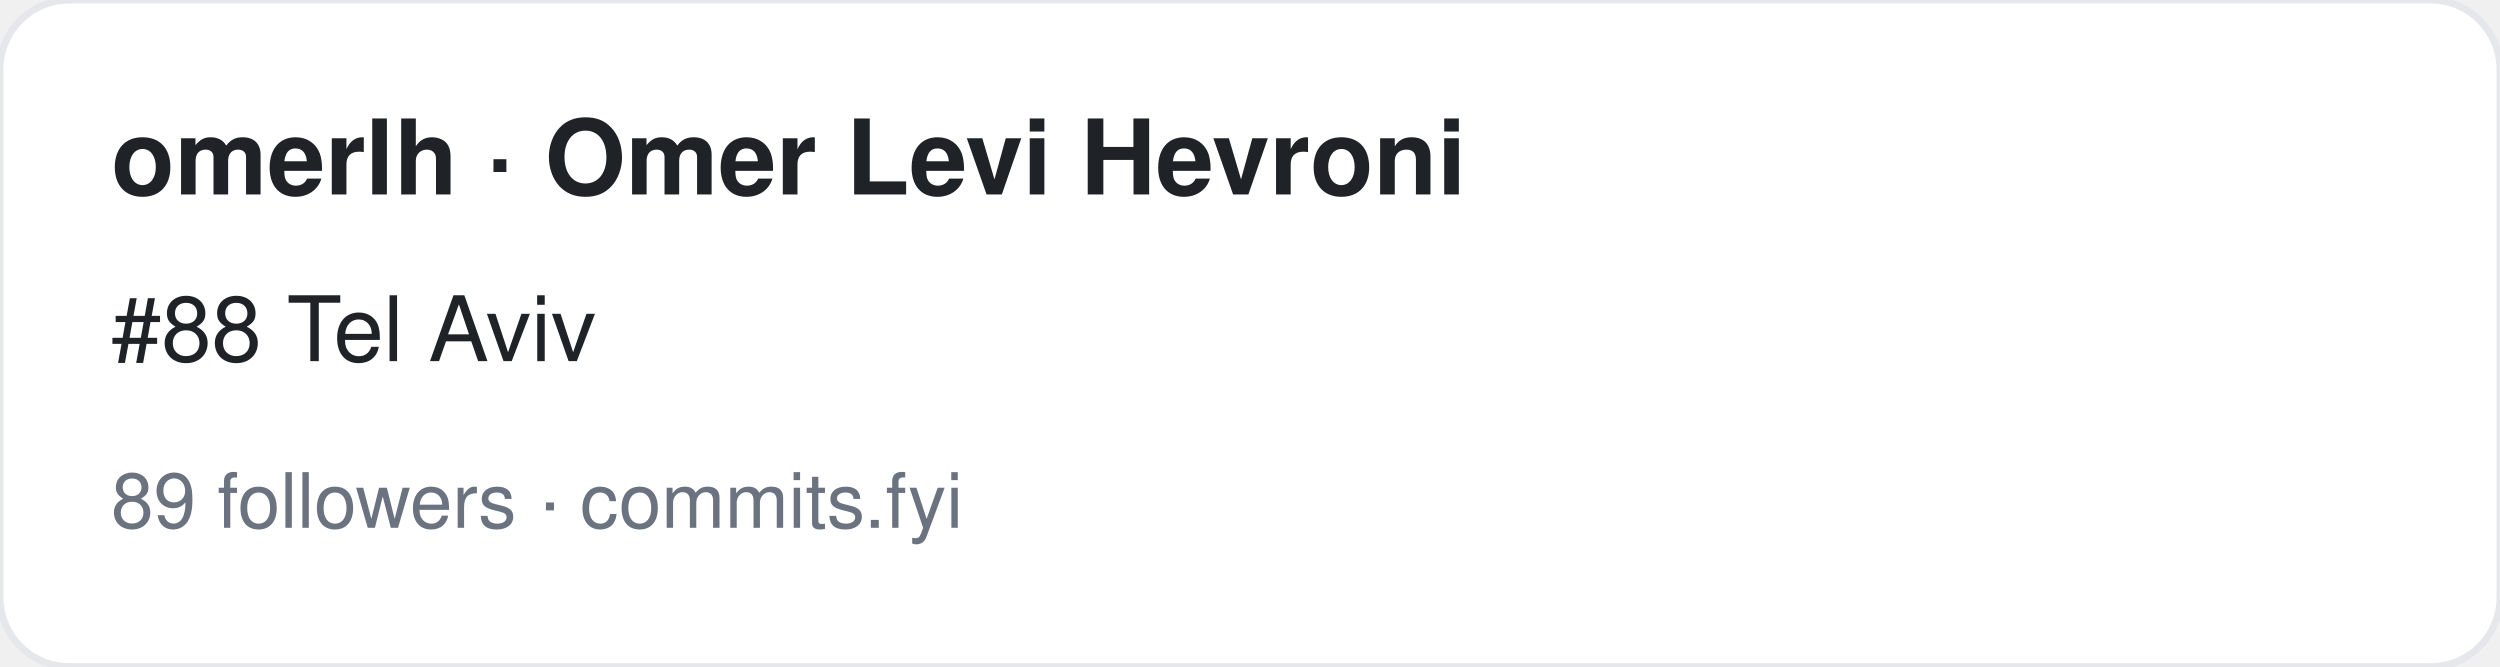
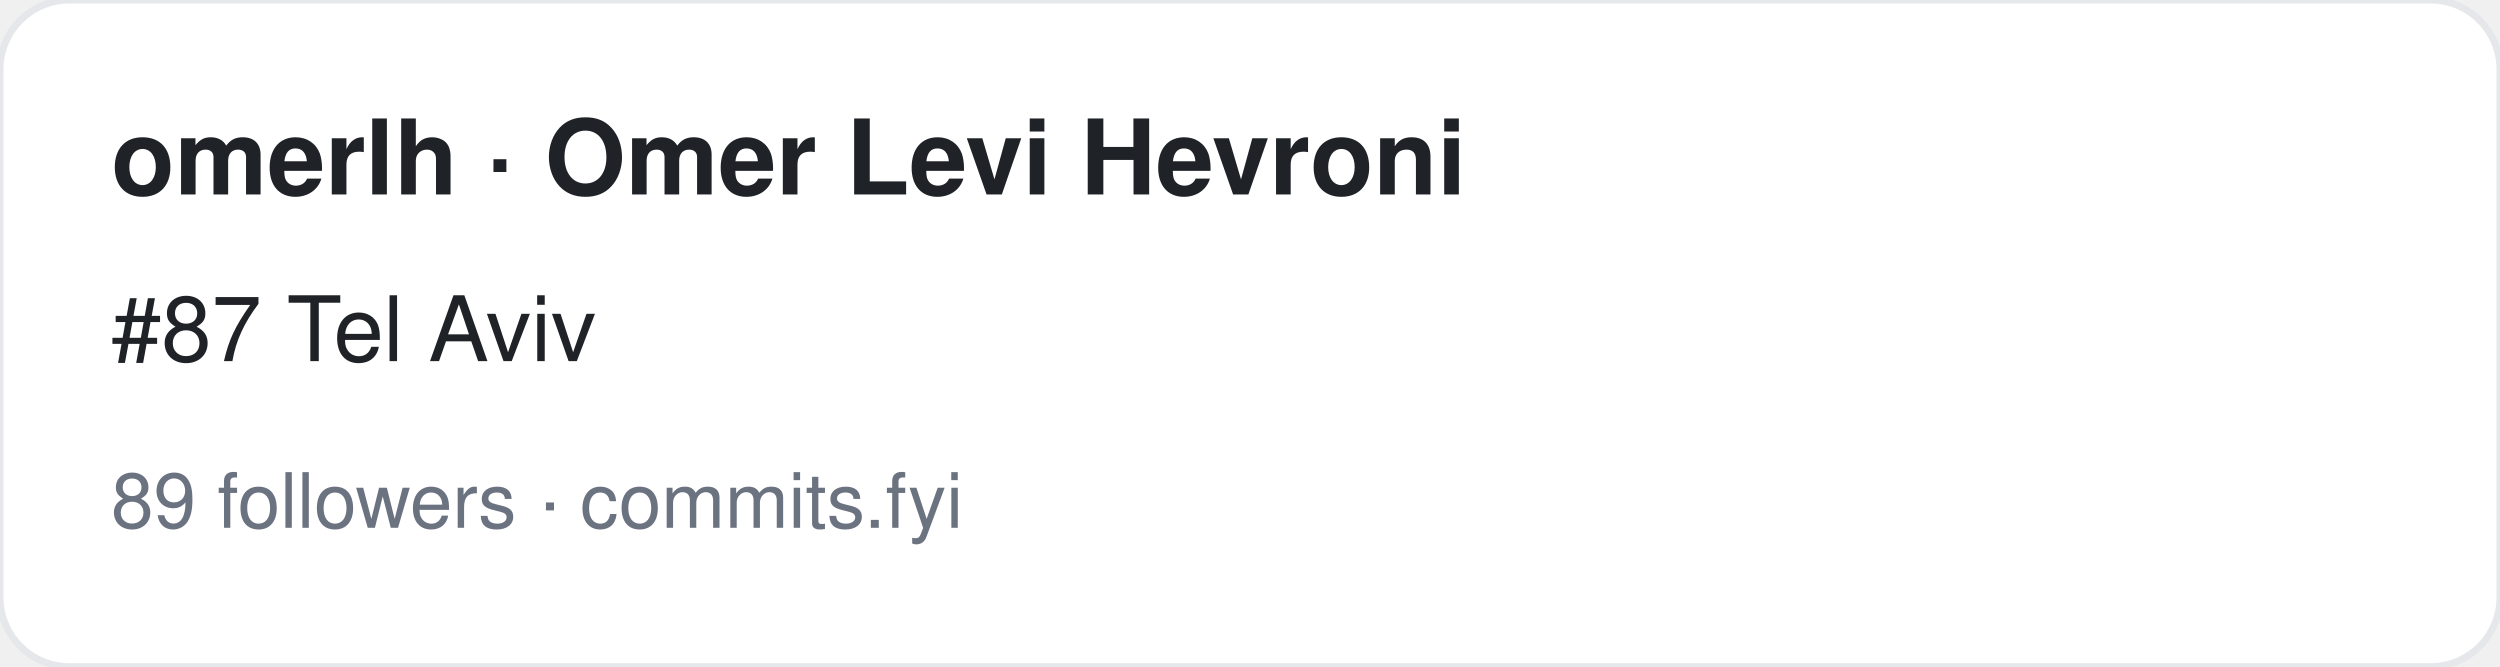
<svg xmlns="http://www.w3.org/2000/svg" width="360" height="96" viewBox="0 0 360 96" font-family="-apple-system,BlinkMacSystemFont,Segoe UI,Helvetica,Arial,sans-serif">
  <rect width="360" height="96" rx="10" fill="#ffffff" stroke="#e5e7eb" />
  <text x="16" y="28" font-size="15" font-weight="700" fill="#1f2328">omerlh · Omer Levi Hevroni</text>
-   <text x="16" y="52" font-size="13" fill="#1f2328">#88 Tel Aviv</text>
+   <text x="16" y="52" font-size="13" fill="#1f2328">#87 Tel Aviv</text>
  <text x="16" y="76" font-size="11" fill="#6b7280">89 followers · commits.fyi</text>
</svg>
